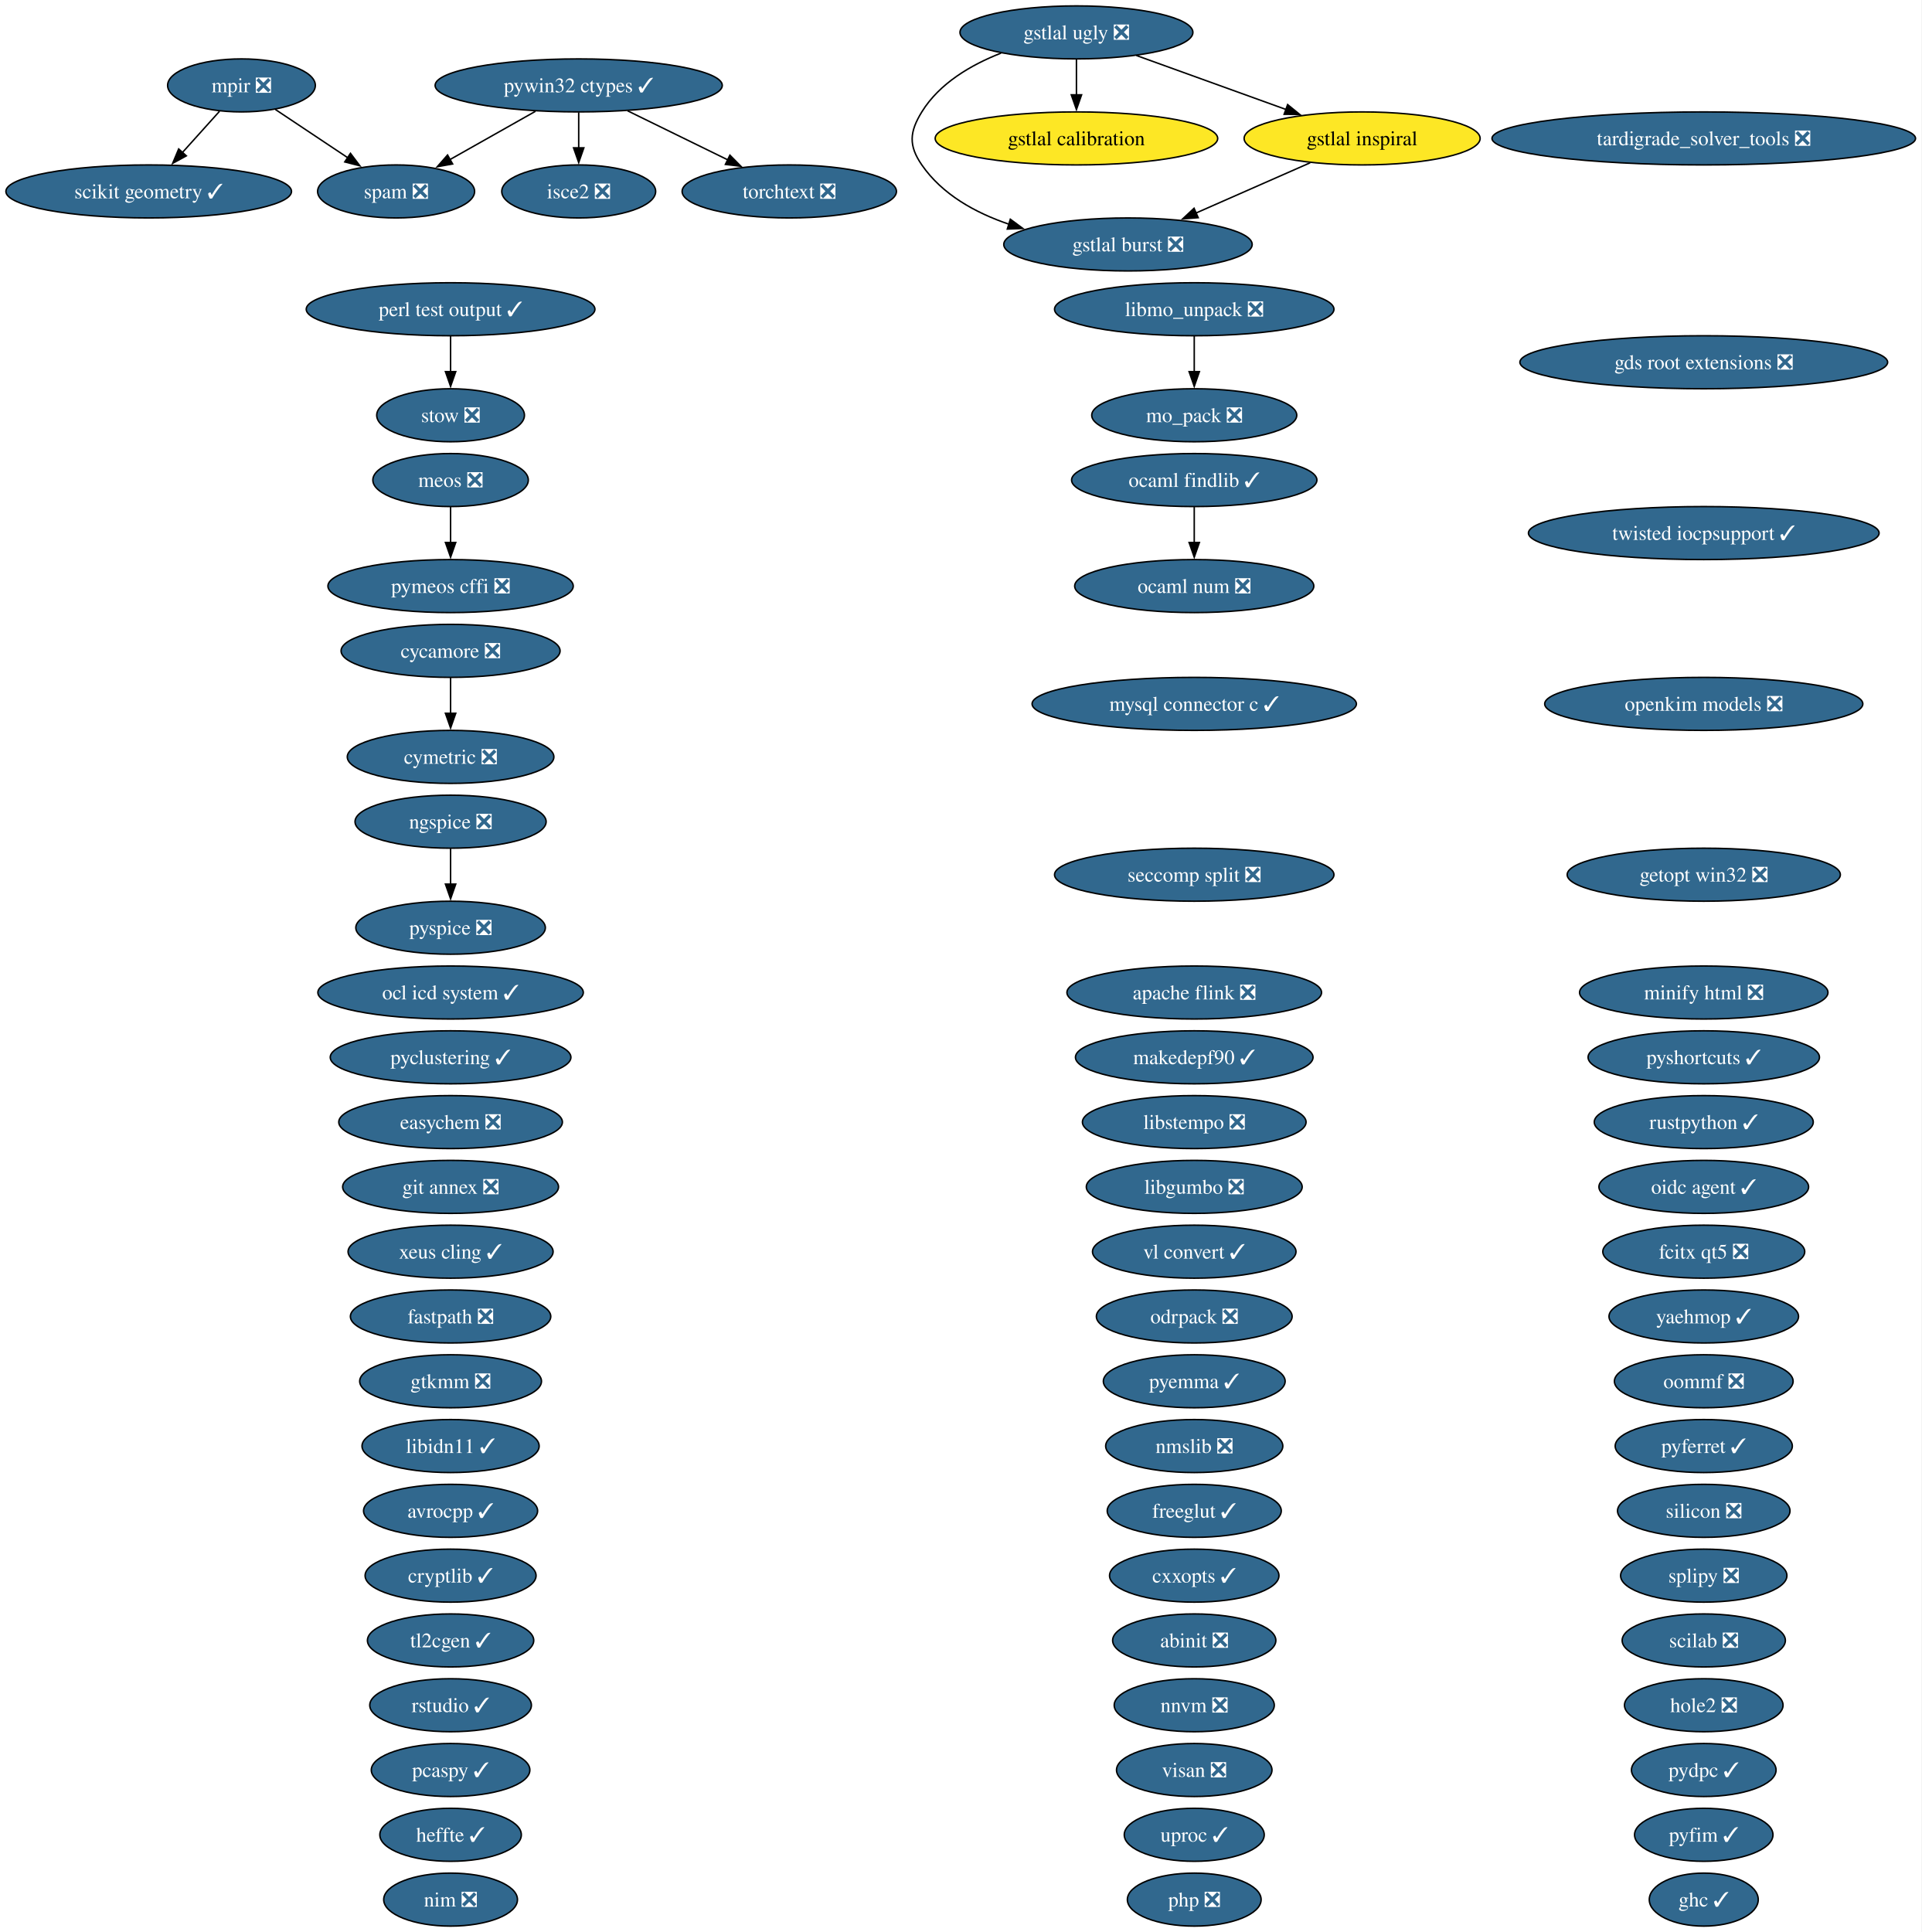
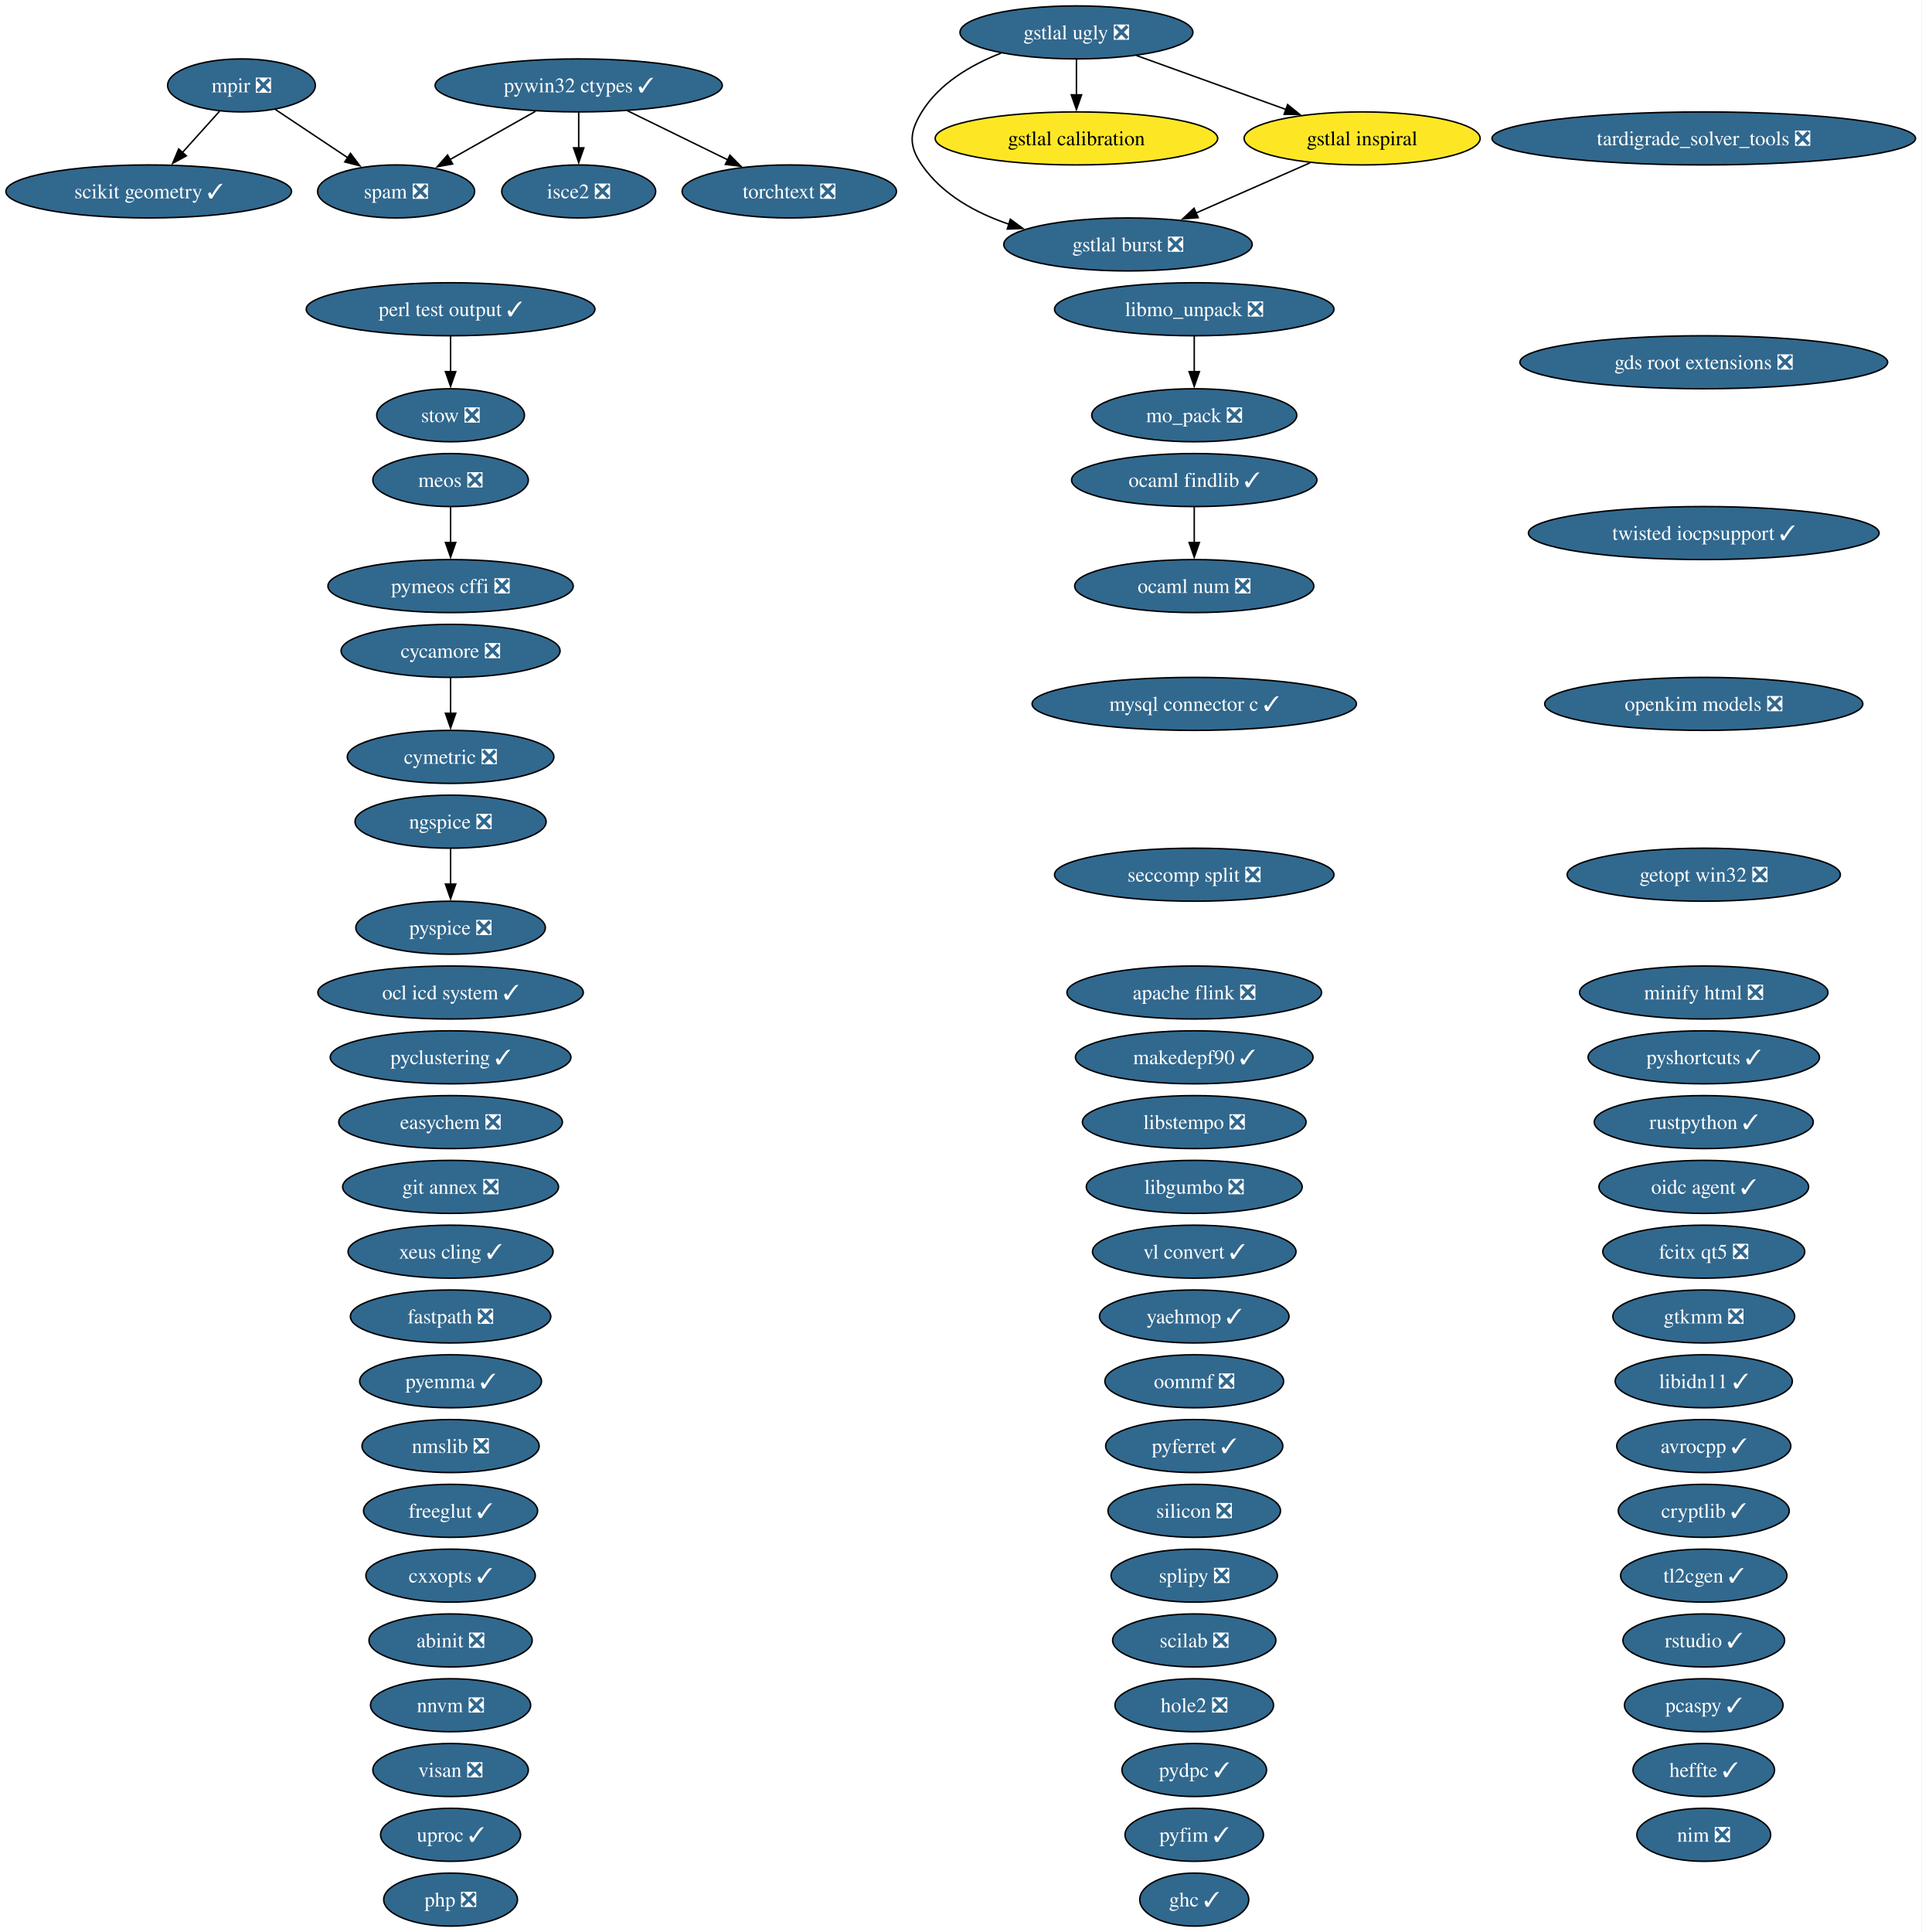
<svg xmlns="http://www.w3.org/2000/svg" xmlns:xlink="http://www.w3.org/1999/xlink" width="1305pt" height="1312pt" viewBox="0.00 0.00 1305.00 1312.00">
  <g id="graph0" class="graph" transform="scale(1 1) rotate(0) translate(4 1308)">
    <polygon fill="white" stroke="none" points="-4,4 -4,-1308 1300.78,-1308 1300.78,4 -4,4" />
    <g id="node1" class="node">
      <g id="a_node1">
        <a xlink:href="https://github.com/conda-forge/abinit-feedstock/pull/84" xlink:title="abinit ❎">
-           <ellipse fill="#31688e" stroke="black" cx="806.98" cy="-194" rx="55.42" ry="18" />
-           <text xml:space="preserve" text-anchor="middle" x="806.98" y="-189.32" font-family="Times,serif" font-size="14.00" fill="white">abinit ❎</text>
+           <ellipse fill="#31688e" stroke="black" cx="301.98" cy="-194" rx="55.42" ry="18" />
+           <text xml:space="preserve" text-anchor="middle" x="301.98" y="-189.32" font-family="Times,serif" font-size="14.00" fill="white">abinit ❎</text>
        </a>
      </g>
    </g>
    <g id="node2" class="node">
      <g id="a_node2">
        <a xlink:href="https://github.com/conda-forge/apache-flink-feedstock/pull/19" xlink:title="apache flink ❎">
          <ellipse fill="#31688e" stroke="black" cx="806.98" cy="-634" rx="86.46" ry="18" />
          <text xml:space="preserve" text-anchor="middle" x="806.98" y="-629.33" font-family="Times,serif" font-size="14.00" fill="white">apache flink ❎</text>
        </a>
      </g>
    </g>
    <g id="node3" class="node">
      <g id="a_node3">
        <a xlink:href="https://github.com/conda-forge/avrocpp-feedstock/pull/37" xlink:title="avrocpp ✓">
-           <ellipse fill="#31688e" stroke="black" cx="301.98" cy="-282" rx="59.1" ry="18" />
-           <text xml:space="preserve" text-anchor="middle" x="301.98" y="-277.32" font-family="Times,serif" font-size="14.00" fill="white">avrocpp ✓</text>
+           <ellipse fill="#31688e" stroke="black" cx="1152.98" cy="-326" rx="59.1" ry="18" />
+           <text xml:space="preserve" text-anchor="middle" x="1152.98" y="-321.32" font-family="Times,serif" font-size="14.00" fill="white">avrocpp ✓</text>
        </a>
      </g>
    </g>
    <g id="node4" class="node">
      <g id="a_node4">
        <a xlink:href="https://github.com/conda-forge/cryptlib-feedstock/pull/6" xlink:title="cryptlib ✓">
-           <ellipse fill="#31688e" stroke="black" cx="301.98" cy="-238" rx="58.05" ry="18" />
-           <text xml:space="preserve" text-anchor="middle" x="301.98" y="-233.32" font-family="Times,serif" font-size="14.00" fill="white">cryptlib ✓</text>
+           <ellipse fill="#31688e" stroke="black" cx="1152.98" cy="-282" rx="58.05" ry="18" />
+           <text xml:space="preserve" text-anchor="middle" x="1152.98" y="-277.32" font-family="Times,serif" font-size="14.00" fill="white">cryptlib ✓</text>
        </a>
      </g>
    </g>
    <g id="node5" class="node">
      <g id="a_node5">
        <a xlink:href="https://github.com/conda-forge/cxxopts-feedstock/pull/25" xlink:title="cxxopts ✓">
-           <ellipse fill="#31688e" stroke="black" cx="806.98" cy="-238" rx="57.52" ry="18" />
-           <text xml:space="preserve" text-anchor="middle" x="806.98" y="-233.32" font-family="Times,serif" font-size="14.00" fill="white">cxxopts ✓</text>
+           <ellipse fill="#31688e" stroke="black" cx="301.98" cy="-238" rx="57.52" ry="18" />
+           <text xml:space="preserve" text-anchor="middle" x="301.98" y="-233.32" font-family="Times,serif" font-size="14.00" fill="white">cxxopts ✓</text>
        </a>
      </g>
    </g>
    <g id="node6" class="node">
      <g id="a_node6">
        <a xlink:href="https://github.com/conda-forge/cycamore-feedstock/pull/31" xlink:title="cycamore ❎">
          <ellipse fill="#31688e" stroke="black" cx="301.98" cy="-866" rx="74.36" ry="18" />
          <text xml:space="preserve" text-anchor="middle" x="301.98" y="-861.33" font-family="Times,serif" font-size="14.00" fill="white">cycamore ❎</text>
        </a>
      </g>
    </g>
    <g id="node7" class="node">
      <g id="a_node7">
        <a xlink:href="https://github.com/conda-forge/cymetric-feedstock/pull/21" xlink:title="cymetric ❎">
          <ellipse fill="#31688e" stroke="black" cx="301.98" cy="-794" rx="70.15" ry="18" />
          <text xml:space="preserve" text-anchor="middle" x="301.98" y="-789.33" font-family="Times,serif" font-size="14.00" fill="white">cymetric ❎</text>
        </a>
      </g>
    </g>
    <g id="edge1" class="edge">
      <path fill="none" stroke="black" d="M301.98,-847.7C301.98,-840.41 301.98,-831.73 301.98,-823.54" />
      <polygon fill="black" stroke="black" points="305.48,-823.62 301.98,-813.62 298.48,-823.62 305.48,-823.62" />
    </g>
    <g id="node8" class="node">
      <g id="a_node8">
        <a xlink:href="https://github.com/conda-forge/easychem-feedstock/pull/3" xlink:title="easychem ❎">
          <ellipse fill="#31688e" stroke="black" cx="301.98" cy="-546" rx="75.94" ry="18" />
          <text xml:space="preserve" text-anchor="middle" x="301.98" y="-541.33" font-family="Times,serif" font-size="14.00" fill="white">easychem ❎</text>
        </a>
      </g>
    </g>
    <g id="node9" class="node">
      <g id="a_node9">
        <a xlink:href="https://github.com/conda-forge/fastpath-feedstock/pull/15" xlink:title="fastpath ❎">
          <ellipse fill="#31688e" stroke="black" cx="301.98" cy="-414" rx="68.04" ry="18" />
          <text xml:space="preserve" text-anchor="middle" x="301.98" y="-409.32" font-family="Times,serif" font-size="14.00" fill="white">fastpath ❎</text>
        </a>
      </g>
    </g>
    <g id="node10" class="node">
      <g id="a_node10">
        <a xlink:href="https://github.com/conda-forge/fcitx-qt5-feedstock/pull/10" xlink:title="fcitx qt5 ❎">
          <ellipse fill="#31688e" stroke="black" cx="1152.98" cy="-458" rx="68.57" ry="18" />
          <text xml:space="preserve" text-anchor="middle" x="1152.98" y="-453.32" font-family="Times,serif" font-size="14.00" fill="white">fcitx qt5 ❎</text>
        </a>
      </g>
    </g>
    <g id="node11" class="node">
      <g id="a_node11">
        <a xlink:href="https://github.com/conda-forge/freeglut-feedstock/pull/44" xlink:title="freeglut ✓">
-           <ellipse fill="#31688e" stroke="black" cx="806.98" cy="-282" rx="59.1" ry="18" />
-           <text xml:space="preserve" text-anchor="middle" x="806.98" y="-277.32" font-family="Times,serif" font-size="14.00" fill="white">freeglut ✓</text>
+           <ellipse fill="#31688e" stroke="black" cx="301.98" cy="-282" rx="59.1" ry="18" />
+           <text xml:space="preserve" text-anchor="middle" x="301.98" y="-277.32" font-family="Times,serif" font-size="14.00" fill="white">freeglut ✓</text>
        </a>
      </g>
    </g>
    <g id="node12" class="node">
      <g id="a_node12">
        <a xlink:href="https://github.com/conda-forge/gds-root-extensions-feedstock/pull/29" xlink:title="gds root extensions ❎">
          <ellipse fill="#31688e" stroke="black" cx="1152.98" cy="-1062" rx="124.86" ry="18" />
          <text xml:space="preserve" text-anchor="middle" x="1152.98" y="-1057.33" font-family="Times,serif" font-size="14.00" fill="white">gds root extensions ❎</text>
        </a>
      </g>
    </g>
    <g id="node13" class="node">
      <g id="a_node13">
        <a xlink:href="https://github.com/conda-forge/getopt-win32-feedstock/pull/7" xlink:title="getopt win32 ❎">
          <ellipse fill="#31688e" stroke="black" cx="1152.98" cy="-714" rx="92.77" ry="18" />
          <text xml:space="preserve" text-anchor="middle" x="1152.98" y="-709.33" font-family="Times,serif" font-size="14.00" fill="white">getopt win32 ❎</text>
        </a>
      </g>
    </g>
    <g id="node14" class="node">
      <g id="a_node14">
        <a xlink:href="https://github.com/conda-forge/ghc-feedstock/pull/43" xlink:title="ghc ✓">
-           <ellipse fill="#31688e" stroke="black" cx="1152.98" cy="-18" rx="37" ry="18" />
-           <text xml:space="preserve" text-anchor="middle" x="1152.98" y="-13.32" font-family="Times,serif" font-size="14.00" fill="white">ghc ✓</text>
+           <ellipse fill="#31688e" stroke="black" cx="806.98" cy="-18" rx="37" ry="18" />
+           <text xml:space="preserve" text-anchor="middle" x="806.98" y="-13.32" font-family="Times,serif" font-size="14.00" fill="white">ghc ✓</text>
        </a>
      </g>
    </g>
    <g id="node15" class="node">
      <g id="a_node15">
        <a xlink:href="https://github.com/conda-forge/git-annex-feedstock/pull/172" xlink:title="git annex ❎">
          <ellipse fill="#31688e" stroke="black" cx="301.98" cy="-502" rx="73.3" ry="18" />
          <text xml:space="preserve" text-anchor="middle" x="301.98" y="-497.32" font-family="Times,serif" font-size="14.00" fill="white">git annex ❎</text>
        </a>
      </g>
    </g>
    <g id="node16" class="node">
      <g id="a_node16">
        <a xlink:href="https://github.com/conda-forge/gstlal-burst-feedstock/pull/18" xlink:title="gstlal burst ❎">
          <ellipse fill="#31688e" stroke="black" cx="761.98" cy="-1142" rx="84.35" ry="18" />
          <text xml:space="preserve" text-anchor="middle" x="761.98" y="-1137.33" font-family="Times,serif" font-size="14.00" fill="white">gstlal burst ❎</text>
        </a>
      </g>
    </g>
    <g id="node17" class="node">
      <g id="a_node17">
        <a xlink:href="https://github.com/conda-forge/gstlal-calibration-feedstock" xlink:title="gstlal calibration">
          <ellipse fill="#fde725" stroke="black" cx="726.98" cy="-1214" rx="95.93" ry="18" />
          <text xml:space="preserve" text-anchor="middle" x="726.98" y="-1209.32" font-family="Times,serif" font-size="14.00">gstlal calibration</text>
        </a>
      </g>
    </g>
    <g id="node18" class="node">
      <g id="a_node18">
        <a xlink:href="https://github.com/conda-forge/gstlal-inspiral-feedstock" xlink:title="gstlal inspiral">
          <ellipse fill="#fde725" stroke="black" cx="920.98" cy="-1214" rx="80.14" ry="18" />
          <text xml:space="preserve" text-anchor="middle" x="920.98" y="-1209.32" font-family="Times,serif" font-size="14.00">gstlal inspiral</text>
        </a>
      </g>
    </g>
    <g id="edge2" class="edge">
      <path fill="none" stroke="black" d="M885.69,-1197.46C862.8,-1187.39 832.73,-1174.15 807.97,-1163.25" />
      <polygon fill="black" stroke="black" points="809.67,-1160.17 799.1,-1159.34 806.85,-1166.58 809.67,-1160.17" />
    </g>
    <g id="node19" class="node">
      <g id="a_node19">
        <a xlink:href="https://github.com/conda-forge/gstlal-ugly-feedstock/pull/39" xlink:title="gstlal ugly ❎">
          <ellipse fill="#31688e" stroke="black" cx="726.98" cy="-1286" rx="79.09" ry="18" />
          <text xml:space="preserve" text-anchor="middle" x="726.98" y="-1281.32" font-family="Times,serif" font-size="14.00" fill="white">gstlal ugly ❎</text>
        </a>
      </g>
    </g>
    <g id="edge3" class="edge">
      <path fill="none" stroke="black" d="M675.79,-1271.94C655.37,-1263.94 633.91,-1251.39 621.98,-1232 613.59,-1218.37 612.89,-1209.17 621.98,-1196 635.81,-1175.97 658.27,-1163.5 681.18,-1155.74" />
      <polygon fill="black" stroke="black" points="682.09,-1159.13 690.62,-1152.85 680.03,-1152.44 682.09,-1159.13" />
    </g>
    <g id="edge4" class="edge">
      <path fill="none" stroke="black" d="M726.98,-1267.7C726.98,-1260.41 726.98,-1251.73 726.98,-1243.54" />
      <polygon fill="black" stroke="black" points="730.48,-1243.62 726.98,-1233.62 723.48,-1243.62 730.48,-1243.62" />
    </g>
    <g id="edge5" class="edge">
      <path fill="none" stroke="black" d="M767.65,-1270.33C797.3,-1259.63 837.69,-1245.05 869.57,-1233.55" />
      <polygon fill="black" stroke="black" points="870.39,-1236.98 878.61,-1230.29 868.01,-1230.39 870.39,-1236.98" />
    </g>
    <g id="node20" class="node">
      <g id="a_node20">
        <a xlink:href="https://github.com/conda-forge/gtkmm-feedstock/pull/22" xlink:title="gtkmm ❎">
-           <ellipse fill="#31688e" stroke="black" cx="301.98" cy="-370" rx="61.73" ry="18" />
-           <text xml:space="preserve" text-anchor="middle" x="301.98" y="-365.32" font-family="Times,serif" font-size="14.00" fill="white">gtkmm ❎</text>
+           <ellipse fill="#31688e" stroke="black" cx="1152.98" cy="-414" rx="61.73" ry="18" />
+           <text xml:space="preserve" text-anchor="middle" x="1152.98" y="-409.32" font-family="Times,serif" font-size="14.00" fill="white">gtkmm ❎</text>
        </a>
      </g>
    </g>
    <g id="node21" class="node">
      <g id="a_node21">
        <a xlink:href="https://github.com/conda-forge/heffte-feedstock/pull/9" xlink:title="heffte ✓">
-           <ellipse fill="#31688e" stroke="black" cx="301.98" cy="-62" rx="48.05" ry="18" />
-           <text xml:space="preserve" text-anchor="middle" x="301.98" y="-57.33" font-family="Times,serif" font-size="14.00" fill="white">heffte ✓</text>
+           <ellipse fill="#31688e" stroke="black" cx="1152.98" cy="-106" rx="48.05" ry="18" />
+           <text xml:space="preserve" text-anchor="middle" x="1152.98" y="-101.33" font-family="Times,serif" font-size="14.00" fill="white">heffte ✓</text>
        </a>
      </g>
    </g>
    <g id="node22" class="node">
      <g id="a_node22">
        <a xlink:href="https://github.com/conda-forge/hole2-feedstock/pull/1" xlink:title="hole2 ❎">
-           <ellipse fill="#31688e" stroke="black" cx="1152.98" cy="-150" rx="53.84" ry="18" />
-           <text xml:space="preserve" text-anchor="middle" x="1152.98" y="-145.32" font-family="Times,serif" font-size="14.00" fill="white">hole2 ❎</text>
+           <ellipse fill="#31688e" stroke="black" cx="806.98" cy="-150" rx="53.84" ry="18" />
+           <text xml:space="preserve" text-anchor="middle" x="806.98" y="-145.32" font-family="Times,serif" font-size="14.00" fill="white">hole2 ❎</text>
        </a>
      </g>
    </g>
    <g id="node23" class="node">
      <g id="a_node23">
        <a xlink:href="https://github.com/conda-forge/isce2-feedstock/pull/89" xlink:title="isce2 ❎">
          <ellipse fill="#31688e" stroke="black" cx="388.98" cy="-1178" rx="52.26" ry="18" />
          <text xml:space="preserve" text-anchor="middle" x="388.98" y="-1173.33" font-family="Times,serif" font-size="14.00" fill="white">isce2 ❎</text>
        </a>
      </g>
    </g>
    <g id="node24" class="node">
      <g id="a_node24">
        <a xlink:href="https://github.com/conda-forge/libgumbo-feedstock/pull/3" xlink:title="libgumbo ❎">
          <ellipse fill="#31688e" stroke="black" cx="806.98" cy="-502" rx="73.3" ry="18" />
          <text xml:space="preserve" text-anchor="middle" x="806.98" y="-497.32" font-family="Times,serif" font-size="14.00" fill="white">libgumbo ❎</text>
        </a>
      </g>
    </g>
    <g id="node25" class="node">
      <g id="a_node25">
        <a xlink:href="https://github.com/conda-forge/libidn11-feedstock/pull/12" xlink:title="libidn11 ✓">
-           <ellipse fill="#31688e" stroke="black" cx="301.98" cy="-326" rx="60.15" ry="18" />
-           <text xml:space="preserve" text-anchor="middle" x="301.98" y="-321.32" font-family="Times,serif" font-size="14.00" fill="white">libidn11 ✓</text>
+           <ellipse fill="#31688e" stroke="black" cx="1152.98" cy="-370" rx="60.15" ry="18" />
+           <text xml:space="preserve" text-anchor="middle" x="1152.98" y="-365.32" font-family="Times,serif" font-size="14.00" fill="white">libidn11 ✓</text>
        </a>
      </g>
    </g>
    <g id="node26" class="node">
      <g id="a_node26">
        <a xlink:href="https://github.com/conda-forge/libmo_unpack-feedstock/pull/17" xlink:title="libmo_unpack ❎">
          <ellipse fill="#31688e" stroke="black" cx="806.98" cy="-1098" rx="94.88" ry="18" />
          <text xml:space="preserve" text-anchor="middle" x="806.98" y="-1093.33" font-family="Times,serif" font-size="14.00" fill="white">libmo_unpack ❎</text>
        </a>
      </g>
    </g>
    <g id="node31" class="node">
      <g id="a_node31">
        <a xlink:href="https://github.com/conda-forge/mo_pack-feedstock/pull/43" xlink:title="mo_pack ❎">
          <ellipse fill="#31688e" stroke="black" cx="806.98" cy="-1026" rx="69.62" ry="18" />
          <text xml:space="preserve" text-anchor="middle" x="806.98" y="-1021.33" font-family="Times,serif" font-size="14.00" fill="white">mo_pack ❎</text>
        </a>
      </g>
    </g>
    <g id="edge6" class="edge">
      <path fill="none" stroke="black" d="M806.98,-1079.7C806.98,-1072.41 806.98,-1063.73 806.98,-1055.54" />
      <polygon fill="black" stroke="black" points="810.48,-1055.62 806.98,-1045.62 803.48,-1055.62 810.48,-1055.62" />
    </g>
    <g id="node27" class="node">
      <g id="a_node27">
        <a xlink:href="https://github.com/conda-forge/libstempo-feedstock/pull/45" xlink:title="libstempo ❎">
          <ellipse fill="#31688e" stroke="black" cx="806.98" cy="-546" rx="75.94" ry="18" />
          <text xml:space="preserve" text-anchor="middle" x="806.98" y="-541.33" font-family="Times,serif" font-size="14.00" fill="white">libstempo ❎</text>
        </a>
      </g>
    </g>
    <g id="node28" class="node">
      <g id="a_node28">
        <a xlink:href="https://github.com/conda-forge/makedepf90-feedstock/pull/1" xlink:title="makedepf90 ✓">
          <ellipse fill="#31688e" stroke="black" cx="806.98" cy="-590" rx="80.67" ry="18" />
          <text xml:space="preserve" text-anchor="middle" x="806.98" y="-585.33" font-family="Times,serif" font-size="14.00" fill="white">makedepf90 ✓</text>
        </a>
      </g>
    </g>
    <g id="node29" class="node">
      <g id="a_node29">
        <a xlink:href="https://github.com/conda-forge/meos-feedstock/pull/18" xlink:title="meos ❎">
          <ellipse fill="#31688e" stroke="black" cx="301.98" cy="-982" rx="52.79" ry="18" />
          <text xml:space="preserve" text-anchor="middle" x="301.98" y="-977.33" font-family="Times,serif" font-size="14.00" fill="white">meos ❎</text>
        </a>
      </g>
    </g>
-     <g id="node53" class="node">
-       <g id="a_node53">
+     <g id="node52" class="node">
+       <g id="a_node52">
        <a xlink:href="https://github.com/conda-forge/pymeos-cffi-feedstock/pull/11" xlink:title="pymeos cffi ❎">
          <ellipse fill="#31688e" stroke="black" cx="301.98" cy="-910" rx="83.3" ry="18" />
          <text xml:space="preserve" text-anchor="middle" x="301.98" y="-905.33" font-family="Times,serif" font-size="14.00" fill="white">pymeos cffi ❎</text>
        </a>
      </g>
    </g>
    <g id="edge7" class="edge">
      <path fill="none" stroke="black" d="M301.98,-963.7C301.98,-956.41 301.98,-947.73 301.98,-939.54" />
      <polygon fill="black" stroke="black" points="305.48,-939.62 301.98,-929.62 298.48,-939.62 305.48,-939.62" />
    </g>
    <g id="node30" class="node">
      <g id="a_node30">
        <a xlink:href="https://github.com/conda-forge/minify-html-feedstock/pull/11" xlink:title="minify html ❎">
          <ellipse fill="#31688e" stroke="black" cx="1152.98" cy="-634" rx="84.35" ry="18" />
          <text xml:space="preserve" text-anchor="middle" x="1152.98" y="-629.33" font-family="Times,serif" font-size="14.00" fill="white">minify html ❎</text>
        </a>
      </g>
    </g>
    <g id="node32" class="node">
      <g id="a_node32">
        <a xlink:href="https://github.com/conda-forge/mpir-feedstock/pull/29" xlink:title="mpir ❎">
          <ellipse fill="#31688e" stroke="black" cx="159.98" cy="-1250" rx="50.16" ry="18" />
          <text xml:space="preserve" text-anchor="middle" x="159.98" y="-1245.33" font-family="Times,serif" font-size="14.00" fill="white">mpir ❎</text>
        </a>
      </g>
    </g>
-     <g id="node59" class="node">
-       <g id="a_node59">
+     <g id="node58" class="node">
+       <g id="a_node58">
        <a xlink:href="https://github.com/conda-forge/scikit-geometry-feedstock/pull/15" xlink:title="scikit geometry ✓">
          <ellipse fill="#31688e" stroke="black" cx="96.98" cy="-1178" rx="96.98" ry="18" />
          <text xml:space="preserve" text-anchor="middle" x="96.98" y="-1173.33" font-family="Times,serif" font-size="14.00" fill="white">scikit geometry ✓</text>
        </a>
      </g>
    </g>
    <g id="edge8" class="edge">
      <path fill="none" stroke="black" d="M145.05,-1232.41C137.55,-1224.08 128.3,-1213.8 119.92,-1204.49" />
      <polygon fill="black" stroke="black" points="122.54,-1202.17 113.25,-1197.08 117.34,-1206.86 122.54,-1202.17" />
    </g>
-     <g id="node63" class="node">
-       <g id="a_node63">
+     <g id="node62" class="node">
+       <g id="a_node62">
        <a xlink:href="https://github.com/conda-forge/spam-feedstock/pull/2" xlink:title="spam ❎">
          <ellipse fill="#31688e" stroke="black" cx="264.98" cy="-1178" rx="53.31" ry="18" />
          <text xml:space="preserve" text-anchor="middle" x="264.98" y="-1173.33" font-family="Times,serif" font-size="14.00" fill="white">spam ❎</text>
        </a>
      </g>
    </g>
    <g id="edge9" class="edge">
      <path fill="none" stroke="black" d="M183.02,-1233.64C197.42,-1224.04 216.19,-1211.53 232.13,-1200.9" />
      <polygon fill="black" stroke="black" points="233.99,-1203.87 240.37,-1195.41 230.11,-1198.04 233.99,-1203.87" />
    </g>
    <g id="node33" class="node">
      <g id="a_node33">
        <a xlink:href="https://github.com/conda-forge/mysql-connector-c-feedstock/pull/26" xlink:title="mysql connector c ✓">
          <ellipse fill="#31688e" stroke="black" cx="806.98" cy="-830" rx="110.13" ry="18" />
          <text xml:space="preserve" text-anchor="middle" x="806.98" y="-825.33" font-family="Times,serif" font-size="14.00" fill="white">mysql connector c ✓</text>
        </a>
      </g>
    </g>
    <g id="node34" class="node">
      <g id="a_node34">
        <a xlink:href="https://github.com/conda-forge/ngspice-feedstock/pull/39" xlink:title="ngspice ❎">
          <ellipse fill="#31688e" stroke="black" cx="301.98" cy="-750" rx="64.89" ry="18" />
          <text xml:space="preserve" text-anchor="middle" x="301.98" y="-745.33" font-family="Times,serif" font-size="14.00" fill="white">ngspice ❎</text>
        </a>
      </g>
    </g>
-     <g id="node55" class="node">
-       <g id="a_node55">
+     <g id="node54" class="node">
+       <g id="a_node54">
        <a xlink:href="https://github.com/conda-forge/pyspice-feedstock/pull/35" xlink:title="pyspice ❎">
          <ellipse fill="#31688e" stroke="black" cx="301.98" cy="-678" rx="64.36" ry="18" />
          <text xml:space="preserve" text-anchor="middle" x="301.98" y="-673.33" font-family="Times,serif" font-size="14.00" fill="white">pyspice ❎</text>
        </a>
      </g>
    </g>
    <g id="edge10" class="edge">
      <path fill="none" stroke="black" d="M301.98,-731.7C301.98,-724.41 301.98,-715.73 301.98,-707.54" />
      <polygon fill="black" stroke="black" points="305.48,-707.62 301.98,-697.62 298.48,-707.62 305.48,-707.62" />
    </g>
    <g id="node35" class="node">
      <g id="a_node35">
        <a xlink:href="https://github.com/conda-forge/nim-feedstock/pull/19" xlink:title="nim ❎">
-           <ellipse fill="#31688e" stroke="black" cx="301.98" cy="-18" rx="45.42" ry="18" />
-           <text xml:space="preserve" text-anchor="middle" x="301.98" y="-13.32" font-family="Times,serif" font-size="14.00" fill="white">nim ❎</text>
+           <ellipse fill="#31688e" stroke="black" cx="1152.98" cy="-62" rx="45.42" ry="18" />
+           <text xml:space="preserve" text-anchor="middle" x="1152.98" y="-57.33" font-family="Times,serif" font-size="14.00" fill="white">nim ❎</text>
        </a>
      </g>
    </g>
    <g id="node36" class="node">
      <g id="a_node36">
        <a xlink:href="https://github.com/conda-forge/nmslib-feedstock/pull/28" xlink:title="nmslib ❎">
-           <ellipse fill="#31688e" stroke="black" cx="806.98" cy="-326" rx="60.15" ry="18" />
-           <text xml:space="preserve" text-anchor="middle" x="806.98" y="-321.32" font-family="Times,serif" font-size="14.00" fill="white">nmslib ❎</text>
+           <ellipse fill="#31688e" stroke="black" cx="301.98" cy="-326" rx="60.15" ry="18" />
+           <text xml:space="preserve" text-anchor="middle" x="301.98" y="-321.32" font-family="Times,serif" font-size="14.00" fill="white">nmslib ❎</text>
        </a>
      </g>
    </g>
    <g id="node37" class="node">
      <g id="a_node37">
        <a xlink:href="https://github.com/conda-forge/nnvm-feedstock/pull/13" xlink:title="nnvm ❎">
-           <ellipse fill="#31688e" stroke="black" cx="806.98" cy="-150" rx="54.36" ry="18" />
-           <text xml:space="preserve" text-anchor="middle" x="806.98" y="-145.32" font-family="Times,serif" font-size="14.00" fill="white">nnvm ❎</text>
+           <ellipse fill="#31688e" stroke="black" cx="301.98" cy="-150" rx="54.36" ry="18" />
+           <text xml:space="preserve" text-anchor="middle" x="301.98" y="-145.32" font-family="Times,serif" font-size="14.00" fill="white">nnvm ❎</text>
        </a>
      </g>
    </g>
    <g id="node38" class="node">
      <g id="a_node38">
        <a xlink:href="https://github.com/conda-forge/ocaml-findlib-feedstock/pull/19" xlink:title="ocaml findlib ✓">
          <ellipse fill="#31688e" stroke="black" cx="806.98" cy="-982" rx="83.3" ry="18" />
          <text xml:space="preserve" text-anchor="middle" x="806.98" y="-977.33" font-family="Times,serif" font-size="14.00" fill="white">ocaml findlib ✓</text>
        </a>
      </g>
    </g>
    <g id="node39" class="node">
      <g id="a_node39">
        <a xlink:href="https://github.com/conda-forge/ocaml-num-feedstock/pull/9" xlink:title="ocaml num ❎">
          <ellipse fill="#31688e" stroke="black" cx="806.98" cy="-910" rx="81.2" ry="18" />
          <text xml:space="preserve" text-anchor="middle" x="806.98" y="-905.33" font-family="Times,serif" font-size="14.00" fill="white">ocaml num ❎</text>
        </a>
      </g>
    </g>
    <g id="edge11" class="edge">
      <path fill="none" stroke="black" d="M806.98,-963.7C806.98,-956.41 806.98,-947.73 806.98,-939.54" />
      <polygon fill="black" stroke="black" points="810.48,-939.62 806.98,-929.62 803.48,-939.62 810.48,-939.62" />
    </g>
    <g id="node40" class="node">
      <g id="a_node40">
        <a xlink:href="https://github.com/conda-forge/ocl-icd-system-feedstock/pull/4" xlink:title="ocl icd system ✓">
          <ellipse fill="#31688e" stroke="black" cx="301.98" cy="-634" rx="90.14" ry="18" />
          <text xml:space="preserve" text-anchor="middle" x="301.98" y="-629.33" font-family="Times,serif" font-size="14.00" fill="white">ocl icd system ✓</text>
        </a>
      </g>
    </g>
    <g id="node41" class="node">
      <g id="a_node41">
-         <a xlink:href="https://github.com/conda-forge/odrpack-feedstock/pull/9" xlink:title="odrpack ❎">
-           <ellipse fill="#31688e" stroke="black" cx="806.98" cy="-414" rx="66.47" ry="18" />
-           <text xml:space="preserve" text-anchor="middle" x="806.98" y="-409.32" font-family="Times,serif" font-size="14.00" fill="white">odrpack ❎</text>
-         </a>
-       </g>
-     </g>
-     <g id="node42" class="node">
-       <g id="a_node42">
        <a xlink:href="https://github.com/conda-forge/oidc-agent-feedstock/pull/30" xlink:title="oidc agent ✓">
          <ellipse fill="#31688e" stroke="black" cx="1152.98" cy="-502" rx="71.2" ry="18" />
          <text xml:space="preserve" text-anchor="middle" x="1152.98" y="-497.32" font-family="Times,serif" font-size="14.00" fill="white">oidc agent ✓</text>
        </a>
      </g>
    </g>
+     <g id="node42" class="node">
+       <g id="a_node42">
+         <a xlink:href="https://github.com/conda-forge/oommf-feedstock/pull/31" xlink:title="oommf ❎">
+           <ellipse fill="#31688e" stroke="black" cx="806.98" cy="-370" rx="60.68" ry="18" />
+           <text xml:space="preserve" text-anchor="middle" x="806.98" y="-365.32" font-family="Times,serif" font-size="14.00" fill="white">oommf ❎</text>
+         </a>
+       </g>
+     </g>
    <g id="node43" class="node">
      <g id="a_node43">
-         <a xlink:href="https://github.com/conda-forge/oommf-feedstock/pull/31" xlink:title="oommf ❎">
-           <ellipse fill="#31688e" stroke="black" cx="1152.98" cy="-370" rx="60.68" ry="18" />
-           <text xml:space="preserve" text-anchor="middle" x="1152.98" y="-365.32" font-family="Times,serif" font-size="14.00" fill="white">oommf ❎</text>
-         </a>
-       </g>
-     </g>
-     <g id="node44" class="node">
-       <g id="a_node44">
        <a xlink:href="https://github.com/conda-forge/openkim-models-feedstock/pull/15" xlink:title="openkim models ❎">
          <ellipse fill="#31688e" stroke="black" cx="1152.98" cy="-830" rx="108.03" ry="18" />
          <text xml:space="preserve" text-anchor="middle" x="1152.98" y="-825.33" font-family="Times,serif" font-size="14.00" fill="white">openkim models ❎</text>
        </a>
      </g>
    </g>
+     <g id="node44" class="node">
+       <g id="a_node44">
+         <a xlink:href="https://github.com/conda-forge/pcaspy-feedstock/pull/21" xlink:title="pcaspy ✓">
+           <ellipse fill="#31688e" stroke="black" cx="1152.98" cy="-150" rx="53.84" ry="18" />
+           <text xml:space="preserve" text-anchor="middle" x="1152.98" y="-145.32" font-family="Times,serif" font-size="14.00" fill="white">pcaspy ✓</text>
+         </a>
+       </g>
+     </g>
    <g id="node45" class="node">
      <g id="a_node45">
-         <a xlink:href="https://github.com/conda-forge/pcaspy-feedstock/pull/21" xlink:title="pcaspy ✓">
-           <ellipse fill="#31688e" stroke="black" cx="301.98" cy="-106" rx="53.84" ry="18" />
-           <text xml:space="preserve" text-anchor="middle" x="301.98" y="-101.33" font-family="Times,serif" font-size="14.00" fill="white">pcaspy ✓</text>
-         </a>
-       </g>
-     </g>
-     <g id="node46" class="node">
-       <g id="a_node46">
        <a xlink:href="https://github.com/conda-forge/perl-test-output-feedstock/pull/4" xlink:title="perl test output ✓">
          <ellipse fill="#31688e" stroke="black" cx="301.98" cy="-1098" rx="98.03" ry="18" />
          <text xml:space="preserve" text-anchor="middle" x="301.98" y="-1093.33" font-family="Times,serif" font-size="14.00" fill="white">perl test output ✓</text>
        </a>
      </g>
    </g>
-     <g id="node65" class="node">
-       <g id="a_node65">
+     <g id="node64" class="node">
+       <g id="a_node64">
        <a xlink:href="https://github.com/conda-forge/stow-feedstock/pull/8" xlink:title="stow ❎">
          <ellipse fill="#31688e" stroke="black" cx="301.98" cy="-1026" rx="50.16" ry="18" />
          <text xml:space="preserve" text-anchor="middle" x="301.98" y="-1021.33" font-family="Times,serif" font-size="14.00" fill="white">stow ❎</text>
        </a>
      </g>
    </g>
    <g id="edge12" class="edge">
      <path fill="none" stroke="black" d="M301.98,-1079.7C301.98,-1072.41 301.98,-1063.73 301.98,-1055.54" />
      <polygon fill="black" stroke="black" points="305.48,-1055.62 301.98,-1045.62 298.48,-1055.62 305.48,-1055.62" />
    </g>
+     <g id="node46" class="node">
+       <g id="a_node46">
+         <a xlink:href="https://github.com/conda-forge/php-feedstock/pull/55" xlink:title="php ❎">
+           <ellipse fill="#31688e" stroke="black" cx="301.98" cy="-18" rx="45.42" ry="18" />
+           <text xml:space="preserve" text-anchor="middle" x="301.98" y="-13.32" font-family="Times,serif" font-size="14.00" fill="white">php ❎</text>
+         </a>
+       </g>
+     </g>
    <g id="node47" class="node">
      <g id="a_node47">
-         <a xlink:href="https://github.com/conda-forge/php-feedstock/pull/55" xlink:title="php ❎">
-           <ellipse fill="#31688e" stroke="black" cx="806.98" cy="-18" rx="45.42" ry="18" />
-           <text xml:space="preserve" text-anchor="middle" x="806.98" y="-13.32" font-family="Times,serif" font-size="14.00" fill="white">php ❎</text>
-         </a>
-       </g>
-     </g>
-     <g id="node48" class="node">
-       <g id="a_node48">
        <a xlink:href="https://github.com/conda-forge/pyclustering-feedstock/pull/21" xlink:title="pyclustering ✓">
          <ellipse fill="#31688e" stroke="black" cx="301.98" cy="-590" rx="81.72" ry="18" />
          <text xml:space="preserve" text-anchor="middle" x="301.98" y="-585.33" font-family="Times,serif" font-size="14.00" fill="white">pyclustering ✓</text>
        </a>
      </g>
    </g>
+     <g id="node48" class="node">
+       <g id="a_node48">
+         <a xlink:href="https://github.com/conda-forge/pydpc-feedstock/pull/16" xlink:title="pydpc ✓">
+           <ellipse fill="#31688e" stroke="black" cx="806.98" cy="-106" rx="49.1" ry="18" />
+           <text xml:space="preserve" text-anchor="middle" x="806.98" y="-101.33" font-family="Times,serif" font-size="14.00" fill="white">pydpc ✓</text>
+         </a>
+       </g>
+     </g>
    <g id="node49" class="node">
      <g id="a_node49">
-         <a xlink:href="https://github.com/conda-forge/pydpc-feedstock/pull/16" xlink:title="pydpc ✓">
-           <ellipse fill="#31688e" stroke="black" cx="1152.98" cy="-106" rx="49.1" ry="18" />
-           <text xml:space="preserve" text-anchor="middle" x="1152.98" y="-101.33" font-family="Times,serif" font-size="14.00" fill="white">pydpc ✓</text>
+         <a xlink:href="https://github.com/conda-forge/pyemma-feedstock/pull/45" xlink:title="pyemma ✓">
+           <ellipse fill="#31688e" stroke="black" cx="301.98" cy="-370" rx="61.73" ry="18" />
+           <text xml:space="preserve" text-anchor="middle" x="301.98" y="-365.32" font-family="Times,serif" font-size="14.00" fill="white">pyemma ✓</text>
        </a>
      </g>
    </g>
    <g id="node50" class="node">
      <g id="a_node50">
-         <a xlink:href="https://github.com/conda-forge/pyemma-feedstock/pull/45" xlink:title="pyemma ✓">
-           <ellipse fill="#31688e" stroke="black" cx="806.98" cy="-370" rx="61.73" ry="18" />
-           <text xml:space="preserve" text-anchor="middle" x="806.98" y="-365.32" font-family="Times,serif" font-size="14.00" fill="white">pyemma ✓</text>
+         <a xlink:href="https://github.com/conda-forge/pyferret-feedstock/pull/110" xlink:title="pyferret ✓">
+           <ellipse fill="#31688e" stroke="black" cx="806.98" cy="-326" rx="60.15" ry="18" />
+           <text xml:space="preserve" text-anchor="middle" x="806.98" y="-321.32" font-family="Times,serif" font-size="14.00" fill="white">pyferret ✓</text>
        </a>
      </g>
    </g>
    <g id="node51" class="node">
      <g id="a_node51">
-         <a xlink:href="https://github.com/conda-forge/pyferret-feedstock/pull/110" xlink:title="pyferret ✓">
-           <ellipse fill="#31688e" stroke="black" cx="1152.98" cy="-326" rx="60.15" ry="18" />
-           <text xml:space="preserve" text-anchor="middle" x="1152.98" y="-321.32" font-family="Times,serif" font-size="14.00" fill="white">pyferret ✓</text>
-         </a>
-       </g>
-     </g>
-     <g id="node52" class="node">
-       <g id="a_node52">
        <a xlink:href="https://github.com/conda-forge/pyfim-feedstock/pull/16" xlink:title="pyfim ✓">
-           <ellipse fill="#31688e" stroke="black" cx="1152.98" cy="-62" rx="47" ry="18" />
-           <text xml:space="preserve" text-anchor="middle" x="1152.98" y="-57.33" font-family="Times,serif" font-size="14.00" fill="white">pyfim ✓</text>
-         </a>
-       </g>
-     </g>
-     <g id="node54" class="node">
-       <g id="a_node54">
+           <ellipse fill="#31688e" stroke="black" cx="806.98" cy="-62" rx="47" ry="18" />
+           <text xml:space="preserve" text-anchor="middle" x="806.98" y="-57.33" font-family="Times,serif" font-size="14.00" fill="white">pyfim ✓</text>
+         </a>
+       </g>
+     </g>
+     <g id="node53" class="node">
+       <g id="a_node53">
        <a xlink:href="https://github.com/conda-forge/pyshortcuts-feedstock/pull/28" xlink:title="pyshortcuts ✓">
          <ellipse fill="#31688e" stroke="black" cx="1152.98" cy="-590" rx="78.57" ry="18" />
          <text xml:space="preserve" text-anchor="middle" x="1152.98" y="-585.33" font-family="Times,serif" font-size="14.00" fill="white">pyshortcuts ✓</text>
        </a>
      </g>
    </g>
-     <g id="node56" class="node">
-       <g id="a_node56">
+     <g id="node55" class="node">
+       <g id="a_node55">
        <a xlink:href="https://github.com/conda-forge/pywin32-ctypes-feedstock/pull/22" xlink:title="pywin32 ctypes ✓">
          <ellipse fill="#31688e" stroke="black" cx="388.98" cy="-1250" rx="97.51" ry="18" />
          <text xml:space="preserve" text-anchor="middle" x="388.98" y="-1245.33" font-family="Times,serif" font-size="14.00" fill="white">pywin32 ctypes ✓</text>
        </a>
      </g>
    </g>
    <g id="edge13" class="edge">
      <path fill="none" stroke="black" d="M388.98,-1231.7C388.98,-1224.41 388.98,-1215.73 388.98,-1207.54" />
      <polygon fill="black" stroke="black" points="392.48,-1207.62 388.98,-1197.62 385.48,-1207.62 392.48,-1207.62" />
    </g>
    <g id="edge14" class="edge">
      <path fill="none" stroke="black" d="M359.59,-1232.41C342.19,-1222.59 319.99,-1210.06 301.48,-1199.6" />
      <polygon fill="black" stroke="black" points="303.37,-1196.65 292.94,-1194.78 299.92,-1202.75 303.37,-1196.65" />
    </g>
-     <g id="node68" class="node">
-       <g id="a_node68">
+     <g id="node67" class="node">
+       <g id="a_node67">
        <a xlink:href="https://github.com/conda-forge/torchtext-feedstock/pull/7" xlink:title="torchtext ❎">
          <ellipse fill="#31688e" stroke="black" cx="531.98" cy="-1178" rx="72.78" ry="18" />
          <text xml:space="preserve" text-anchor="middle" x="531.98" y="-1173.33" font-family="Times,serif" font-size="14.00" fill="white">torchtext ❎</text>
        </a>
      </g>
    </g>
    <g id="edge15" class="edge">
      <path fill="none" stroke="black" d="M422.15,-1232.76C442.42,-1222.84 468.54,-1210.05 490.22,-1199.44" />
      <polygon fill="black" stroke="black" points="491.66,-1202.63 499.11,-1195.09 488.59,-1196.35 491.66,-1202.63" />
    </g>
+     <g id="node56" class="node">
+       <g id="a_node56">
+         <a xlink:href="https://github.com/conda-forge/rstudio-feedstock/pull/35" xlink:title="rstudio ✓">
+           <ellipse fill="#31688e" stroke="black" cx="1152.98" cy="-194" rx="54.89" ry="18" />
+           <text xml:space="preserve" text-anchor="middle" x="1152.98" y="-189.32" font-family="Times,serif" font-size="14.00" fill="white">rstudio ✓</text>
+         </a>
+       </g>
+     </g>
    <g id="node57" class="node">
      <g id="a_node57">
-         <a xlink:href="https://github.com/conda-forge/rstudio-feedstock/pull/35" xlink:title="rstudio ✓">
-           <ellipse fill="#31688e" stroke="black" cx="301.98" cy="-150" rx="54.89" ry="18" />
-           <text xml:space="preserve" text-anchor="middle" x="301.98" y="-145.32" font-family="Times,serif" font-size="14.00" fill="white">rstudio ✓</text>
-         </a>
-       </g>
-     </g>
-     <g id="node58" class="node">
-       <g id="a_node58">
        <a xlink:href="https://github.com/conda-forge/rustpython-feedstock/pull/8" xlink:title="rustpython ✓">
          <ellipse fill="#31688e" stroke="black" cx="1152.98" cy="-546" rx="74.36" ry="18" />
          <text xml:space="preserve" text-anchor="middle" x="1152.98" y="-541.33" font-family="Times,serif" font-size="14.00" fill="white">rustpython ✓</text>
        </a>
      </g>
    </g>
+     <g id="node59" class="node">
+       <g id="a_node59">
+         <a xlink:href="https://github.com/conda-forge/scilab-feedstock/pull/60" xlink:title="scilab ❎">
+           <ellipse fill="#31688e" stroke="black" cx="806.98" cy="-194" rx="55.42" ry="18" />
+           <text xml:space="preserve" text-anchor="middle" x="806.98" y="-189.32" font-family="Times,serif" font-size="14.00" fill="white">scilab ❎</text>
+         </a>
+       </g>
+     </g>
    <g id="node60" class="node">
      <g id="a_node60">
-         <a xlink:href="https://github.com/conda-forge/scilab-feedstock/pull/60" xlink:title="scilab ❎">
-           <ellipse fill="#31688e" stroke="black" cx="1152.98" cy="-194" rx="55.42" ry="18" />
-           <text xml:space="preserve" text-anchor="middle" x="1152.98" y="-189.32" font-family="Times,serif" font-size="14.00" fill="white">scilab ❎</text>
-         </a>
-       </g>
-     </g>
-     <g id="node61" class="node">
-       <g id="a_node61">
        <a xlink:href="https://github.com/conda-forge/seccomp-split-feedstock/pull/35" xlink:title="seccomp split ❎">
          <ellipse fill="#31688e" stroke="black" cx="806.98" cy="-714" rx="94.88" ry="18" />
          <text xml:space="preserve" text-anchor="middle" x="806.98" y="-709.33" font-family="Times,serif" font-size="14.00" fill="white">seccomp split ❎</text>
        </a>
      </g>
    </g>
-     <g id="node62" class="node">
-       <g id="a_node62">
+     <g id="node61" class="node">
+       <g id="a_node61">
        <a xlink:href="https://github.com/conda-forge/silicon-feedstock/pull/7" xlink:title="silicon ❎">
-           <ellipse fill="#31688e" stroke="black" cx="1152.98" cy="-282" rx="58.57" ry="18" />
-           <text xml:space="preserve" text-anchor="middle" x="1152.98" y="-277.32" font-family="Times,serif" font-size="14.00" fill="white">silicon ❎</text>
-         </a>
-       </g>
-     </g>
-     <g id="node64" class="node">
-       <g id="a_node64">
+           <ellipse fill="#31688e" stroke="black" cx="806.98" cy="-282" rx="58.57" ry="18" />
+           <text xml:space="preserve" text-anchor="middle" x="806.98" y="-277.32" font-family="Times,serif" font-size="14.00" fill="white">silicon ❎</text>
+         </a>
+       </g>
+     </g>
+     <g id="node63" class="node">
+       <g id="a_node63">
        <a xlink:href="https://github.com/conda-forge/splipy-feedstock/pull/21" xlink:title="splipy ❎">
-           <ellipse fill="#31688e" stroke="black" cx="1152.98" cy="-238" rx="56.47" ry="18" />
-           <text xml:space="preserve" text-anchor="middle" x="1152.98" y="-233.32" font-family="Times,serif" font-size="14.00" fill="white">splipy ❎</text>
-         </a>
-       </g>
-     </g>
-     <g id="node66" class="node">
-       <g id="a_node66">
+           <ellipse fill="#31688e" stroke="black" cx="806.98" cy="-238" rx="56.47" ry="18" />
+           <text xml:space="preserve" text-anchor="middle" x="806.98" y="-233.32" font-family="Times,serif" font-size="14.00" fill="white">splipy ❎</text>
+         </a>
+       </g>
+     </g>
+     <g id="node65" class="node">
+       <g id="a_node65">
        <a xlink:href="https://github.com/conda-forge/tardigrade_solver_tools-feedstock/pull/5" xlink:title="tardigrade_solver_tools ❎">
          <ellipse fill="#31688e" stroke="black" cx="1152.98" cy="-1214" rx="143.8" ry="18" />
          <text xml:space="preserve" text-anchor="middle" x="1152.98" y="-1209.33" font-family="Times,serif" font-size="14.00" fill="white">tardigrade_solver_tools ❎</text>
        </a>
      </g>
    </g>
-     <g id="node67" class="node">
-       <g id="a_node67">
+     <g id="node66" class="node">
+       <g id="a_node66">
        <a xlink:href="https://github.com/conda-forge/tl2cgen-feedstock/pull/14" xlink:title="tl2cgen ✓">
-           <ellipse fill="#31688e" stroke="black" cx="301.98" cy="-194" rx="56.47" ry="18" />
-           <text xml:space="preserve" text-anchor="middle" x="301.98" y="-189.32" font-family="Times,serif" font-size="14.00" fill="white">tl2cgen ✓</text>
-         </a>
-       </g>
-     </g>
-     <g id="node69" class="node">
-       <g id="a_node69">
+           <ellipse fill="#31688e" stroke="black" cx="1152.98" cy="-238" rx="56.47" ry="18" />
+           <text xml:space="preserve" text-anchor="middle" x="1152.98" y="-233.32" font-family="Times,serif" font-size="14.00" fill="white">tl2cgen ✓</text>
+         </a>
+       </g>
+     </g>
+     <g id="node68" class="node">
+       <g id="a_node68">
        <a xlink:href="https://github.com/conda-forge/twisted-iocpsupport-feedstock/pull/19" xlink:title="twisted iocpsupport ✓">
          <ellipse fill="#31688e" stroke="black" cx="1152.98" cy="-946" rx="119.08" ry="18" />
          <text xml:space="preserve" text-anchor="middle" x="1152.98" y="-941.33" font-family="Times,serif" font-size="14.00" fill="white">twisted iocpsupport ✓</text>
        </a>
      </g>
    </g>
+     <g id="node69" class="node">
+       <g id="a_node69">
+         <a xlink:href="https://github.com/conda-forge/uproc-feedstock/pull/1" xlink:title="uproc ✓">
+           <ellipse fill="#31688e" stroke="black" cx="301.98" cy="-62" rx="47.53" ry="18" />
+           <text xml:space="preserve" text-anchor="middle" x="301.98" y="-57.33" font-family="Times,serif" font-size="14.00" fill="white">uproc ✓</text>
+         </a>
+       </g>
+     </g>
    <g id="node70" class="node">
      <g id="a_node70">
-         <a xlink:href="https://github.com/conda-forge/uproc-feedstock/pull/1" xlink:title="uproc ✓">
-           <ellipse fill="#31688e" stroke="black" cx="806.98" cy="-62" rx="47.53" ry="18" />
-           <text xml:space="preserve" text-anchor="middle" x="806.98" y="-57.33" font-family="Times,serif" font-size="14.00" fill="white">uproc ✓</text>
+         <a xlink:href="https://github.com/conda-forge/visan-feedstock/pull/18" xlink:title="visan ❎">
+           <ellipse fill="#31688e" stroke="black" cx="301.98" cy="-106" rx="52.79" ry="18" />
+           <text xml:space="preserve" text-anchor="middle" x="301.98" y="-101.33" font-family="Times,serif" font-size="14.00" fill="white">visan ❎</text>
        </a>
      </g>
    </g>
    <g id="node71" class="node">
      <g id="a_node71">
-         <a xlink:href="https://github.com/conda-forge/visan-feedstock/pull/18" xlink:title="visan ❎">
-           <ellipse fill="#31688e" stroke="black" cx="806.98" cy="-106" rx="52.79" ry="18" />
-           <text xml:space="preserve" text-anchor="middle" x="806.98" y="-101.33" font-family="Times,serif" font-size="14.00" fill="white">visan ❎</text>
-         </a>
-       </g>
-     </g>
-     <g id="node72" class="node">
-       <g id="a_node72">
        <a xlink:href="https://github.com/conda-forge/vl-convert-feedstock/pull/1" xlink:title="vl convert ✓">
          <ellipse fill="#31688e" stroke="black" cx="806.98" cy="-458" rx="69.1" ry="18" />
          <text xml:space="preserve" text-anchor="middle" x="806.98" y="-453.32" font-family="Times,serif" font-size="14.00" fill="white">vl convert ✓</text>
        </a>
      </g>
    </g>
-     <g id="node73" class="node">
-       <g id="a_node73">
+     <g id="node72" class="node">
+       <g id="a_node72">
        <a xlink:href="https://github.com/conda-forge/xeus-cling-feedstock/pull/69" xlink:title="xeus cling ✓">
          <ellipse fill="#31688e" stroke="black" cx="301.98" cy="-458" rx="69.62" ry="18" />
          <text xml:space="preserve" text-anchor="middle" x="301.98" y="-453.32" font-family="Times,serif" font-size="14.00" fill="white">xeus cling ✓</text>
        </a>
      </g>
    </g>
-     <g id="node74" class="node">
-       <g id="a_node74">
+     <g id="node73" class="node">
+       <g id="a_node73">
        <a xlink:href="https://github.com/conda-forge/yaehmop-feedstock/pull/14" xlink:title="yaehmop ✓">
-           <ellipse fill="#31688e" stroke="black" cx="1152.98" cy="-414" rx="64.36" ry="18" />
-           <text xml:space="preserve" text-anchor="middle" x="1152.98" y="-409.32" font-family="Times,serif" font-size="14.00" fill="white">yaehmop ✓</text>
+           <ellipse fill="#31688e" stroke="black" cx="806.98" cy="-414" rx="64.36" ry="18" />
+           <text xml:space="preserve" text-anchor="middle" x="806.98" y="-409.32" font-family="Times,serif" font-size="14.00" fill="white">yaehmop ✓</text>
        </a>
      </g>
    </g>
  </g>
</svg>
